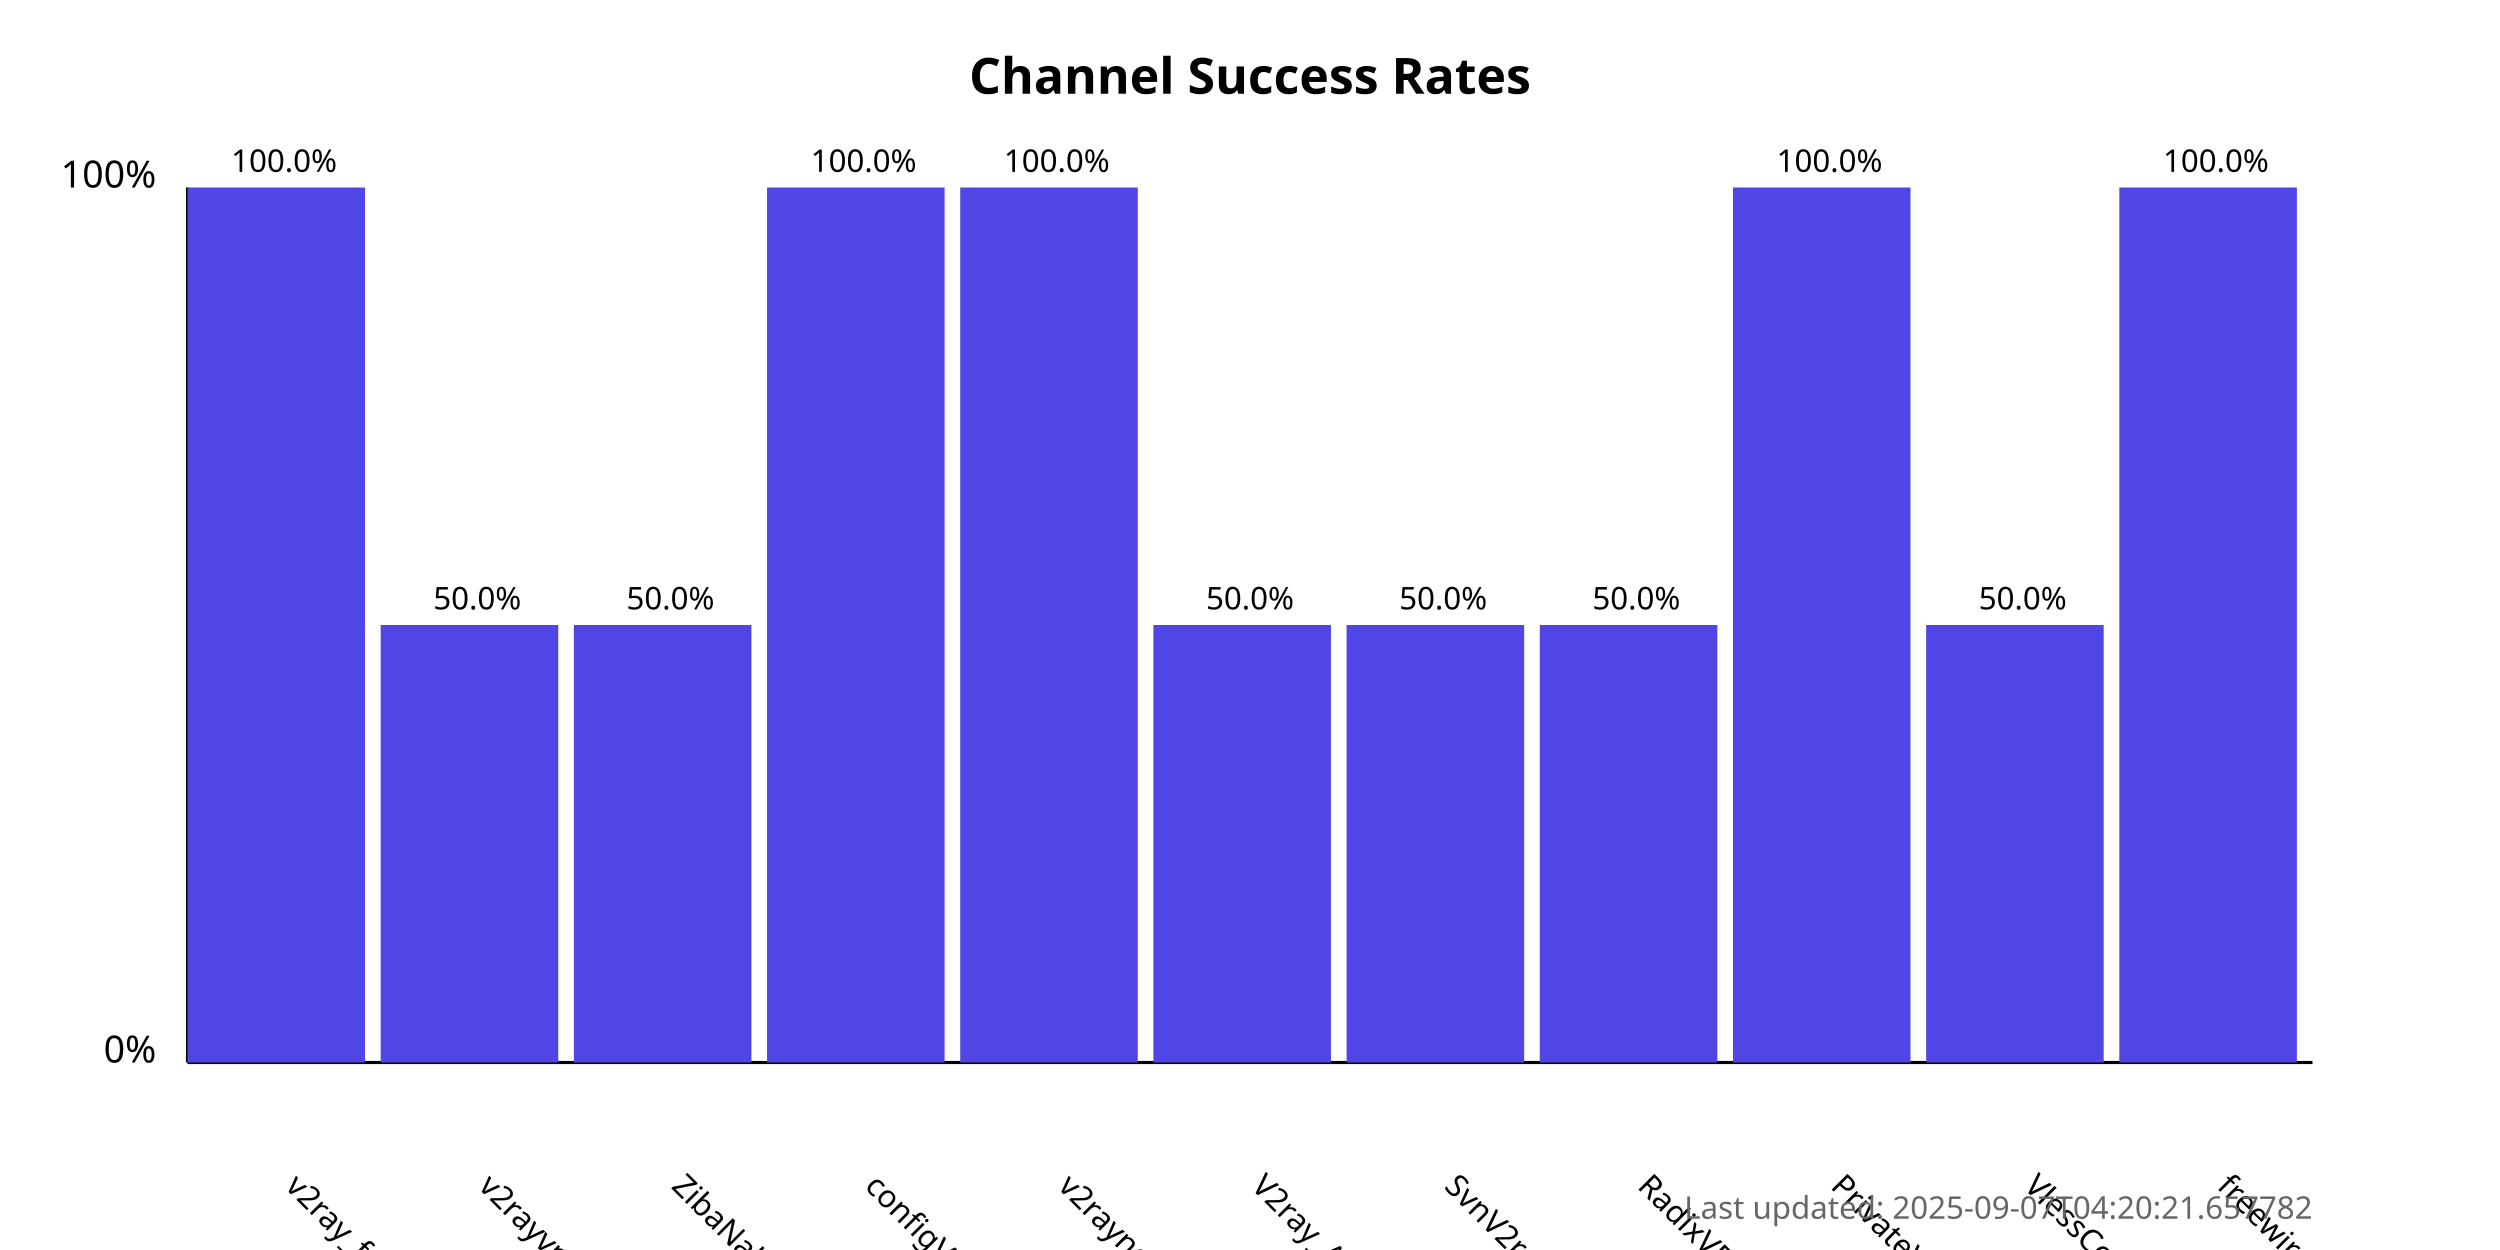
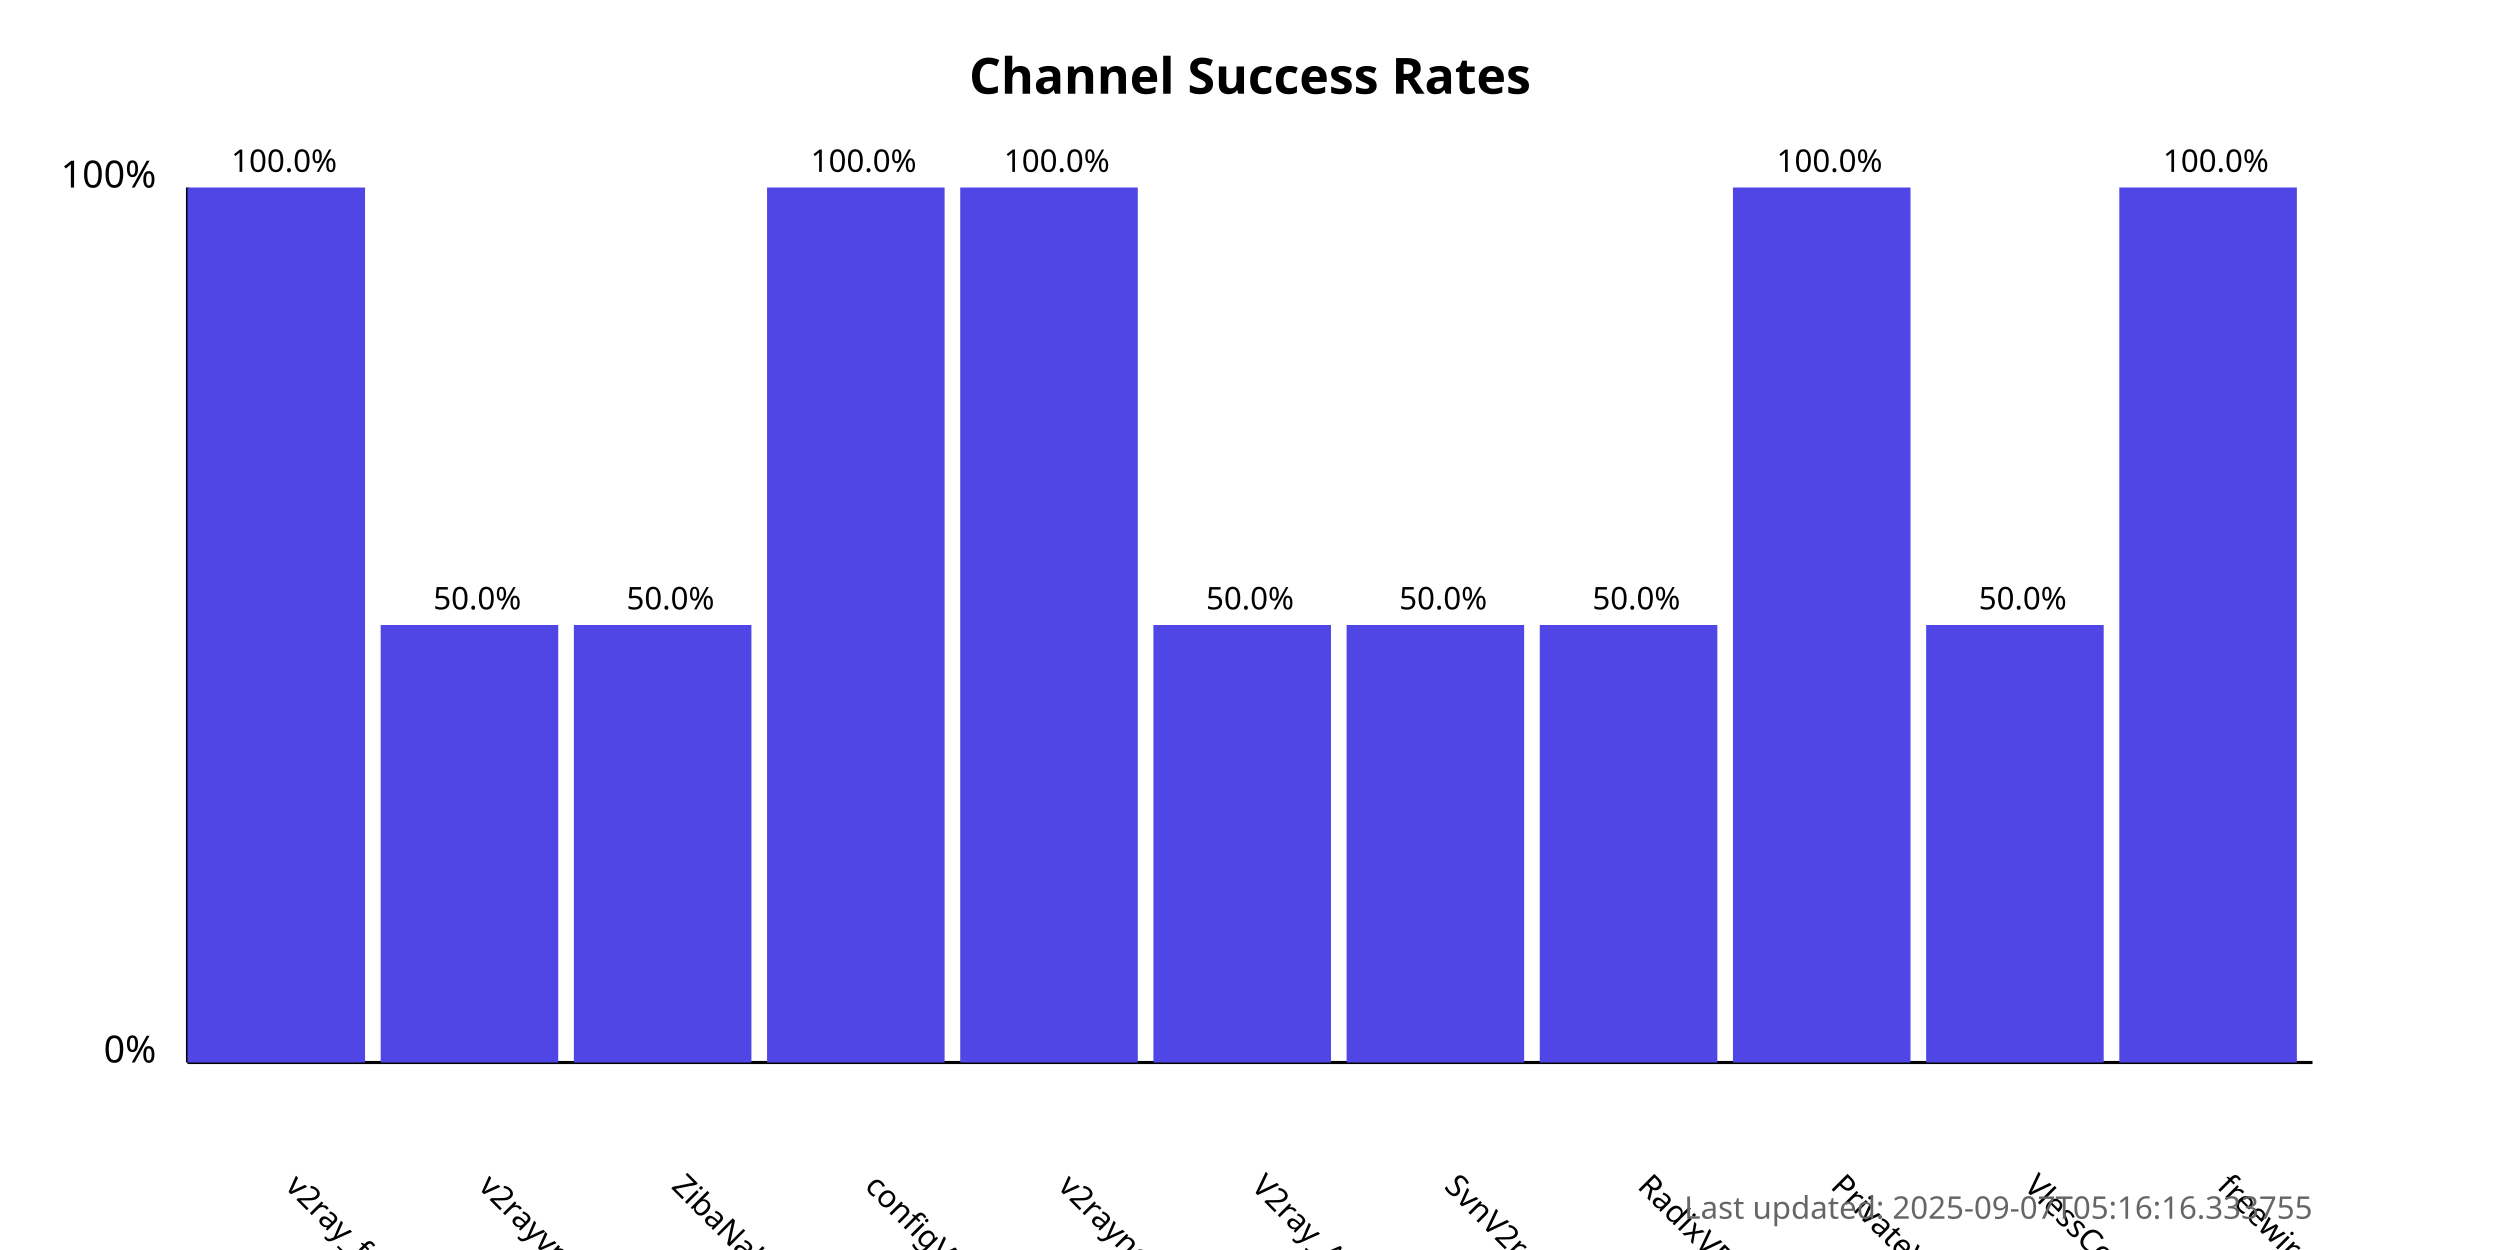
<svg xmlns="http://www.w3.org/2000/svg" width="800" height="400">
  <style>
            .chart-title { font: bold 16px sans-serif; }
            .axis-label { font: 12px sans-serif; }
            .tick-label { font: 10px sans-serif; }
            .bar { fill: #4f46e5; }
            .bar:hover { fill: #6366f1; }
            .timestamp { font: 10px sans-serif; fill: #666; }
        </style>
  <text x="400.0" y="30" text-anchor="middle" class="chart-title">
            Channel Success Rates
        </text>
  <line x1="60" y1="340" x2="60" y2="60" stroke="black" stroke-width="1" />
  <line x1="60" y1="340" x2="740" y2="340" stroke="black" stroke-width="1" />
  <text x="50" y="340" text-anchor="end" class="axis-label">0%</text>
  <text x="50" y="60" text-anchor="end" class="axis-label">100%</text>
  <g>
    <rect x="60" y="60.0" width="56.818" height="280.0" class="bar" />
    <text x="90.909" y="380" transform="rotate(45, 90.90909, 380)" text-anchor="start" class="tick-label">
                v2ray_free_conf
            </text>
    <text x="90.909" y="55.0" text-anchor="middle" class="tick-label">
                100.0%
            </text>
  </g>
  <g>
    <rect x="121.818" y="200.0" width="56.818" height="140.0" class="bar" />
    <text x="152.727" y="380" transform="rotate(45, 152.7273, 380)" text-anchor="start" class="tick-label">
                v2rayvpno
            </text>
    <text x="152.727" y="195.0" text-anchor="middle" class="tick-label">
                50.0%
            </text>
  </g>
  <g>
    <rect x="183.636" y="200.0" width="56.818" height="140.0" class="bar" />
    <text x="214.545" y="380" transform="rotate(45, 214.5455, 380)" text-anchor="start" class="tick-label">
                ZibaNabz
            </text>
    <text x="214.545" y="195.0" text-anchor="middle" class="tick-label">
                50.0%
            </text>
  </g>
  <g>
    <rect x="245.455" y="60.0" width="56.818" height="280.0" class="bar" />
    <text x="276.364" y="380" transform="rotate(45, 276.3636, 380)" text-anchor="start" class="tick-label">
                configV2rayForFree
            </text>
    <text x="276.364" y="55.0" text-anchor="middle" class="tick-label">
                100.0%
            </text>
  </g>
  <g>
    <rect x="307.273" y="60.0" width="56.818" height="280.0" class="bar" />
    <text x="338.182" y="380" transform="rotate(45, 338.1818, 380)" text-anchor="start" class="tick-label">
                v2rayngvpn
            </text>
    <text x="338.182" y="55.0" text-anchor="middle" class="tick-label">
                100.0%
            </text>
  </g>
  <g>
    <rect x="369.091" y="200.0" width="56.818" height="140.0" class="bar" />
    <text x="400.0" y="380" transform="rotate(45, 400.0, 380)" text-anchor="start" class="tick-label">
                V2ray_Alpha
            </text>
    <text x="400.0" y="195.0" text-anchor="middle" class="tick-label">
                50.0%
            </text>
  </g>
  <g>
    <rect x="430.909" y="200.0" width="56.818" height="140.0" class="bar" />
    <text x="461.818" y="380" transform="rotate(45, 461.8182, 380)" text-anchor="start" class="tick-label">
                SvnV2ray
            </text>
    <text x="461.818" y="195.0" text-anchor="middle" class="tick-label">
                50.0%
            </text>
  </g>
  <g>
    <rect x="492.727" y="200.0" width="56.818" height="140.0" class="bar" />
    <text x="523.636" y="380" transform="rotate(45, 523.6364, 380)" text-anchor="start" class="tick-label">
                RadixVPN
            </text>
    <text x="523.636" y="195.0" text-anchor="middle" class="tick-label">
                50.0%
            </text>
  </g>
  <g>
    <rect x="554.545" y="60.0" width="56.818" height="280.0" class="bar" />
    <text x="585.455" y="380" transform="rotate(45, 585.4545, 380)" text-anchor="start" class="tick-label">
                PrivateVPNs
            </text>
    <text x="585.455" y="55.0" text-anchor="middle" class="tick-label">
                100.0%
            </text>
  </g>
  <g>
    <rect x="616.364" y="200.0" width="56.818" height="140.0" class="bar" />
    <text x="647.273" y="380" transform="rotate(45, 647.2727, 380)" text-anchor="start" class="tick-label">
                VlessConfig
            </text>
    <text x="647.273" y="195.0" text-anchor="middle" class="tick-label">
                50.0%
            </text>
  </g>
  <g>
    <rect x="678.182" y="60.0" width="56.818" height="280.0" class="bar" />
    <text x="709.091" y="380" transform="rotate(45, 709.0909, 380)" text-anchor="start" class="tick-label">
                freewireguard
            </text>
    <text x="709.091" y="55.0" text-anchor="middle" class="tick-label">
                100.0%
            </text>
  </g>
  <text x="740" y="390" text-anchor="end" class="timestamp">
-             Last updated: 2025-09-07T04:20:21.657782
+             Last updated: 2025-09-07T05:16:16.333755
        </text>
</svg>
